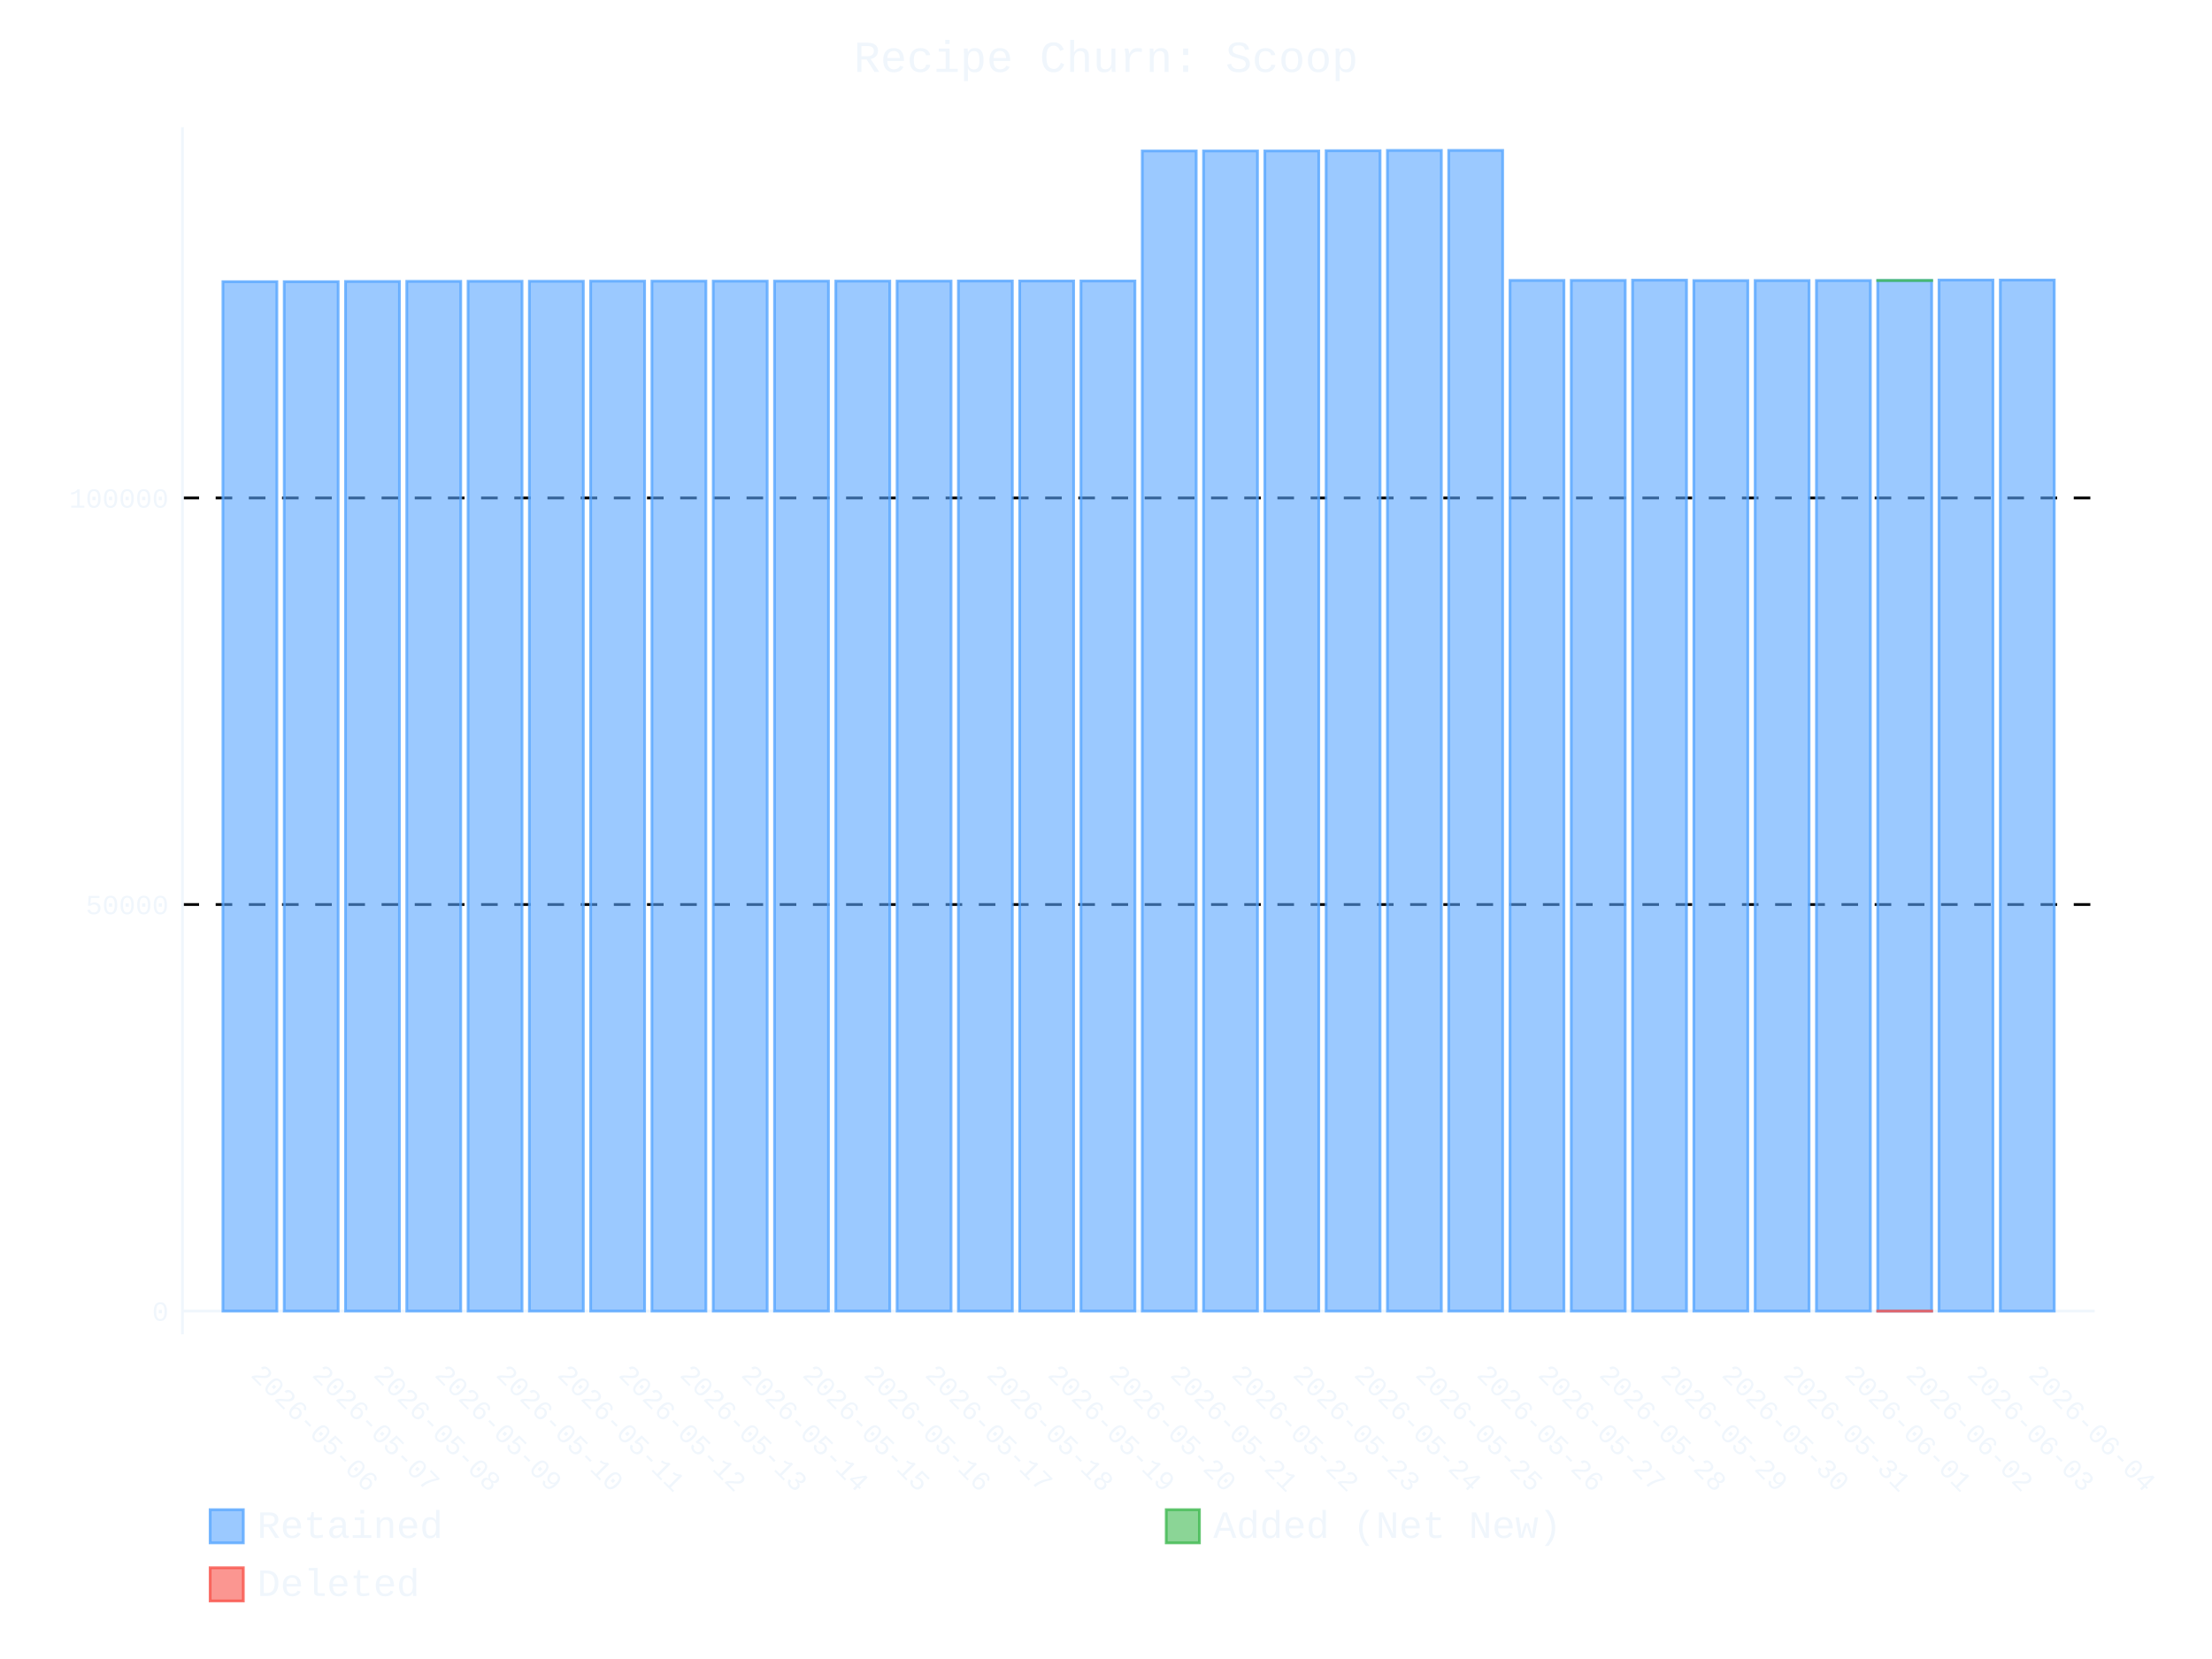
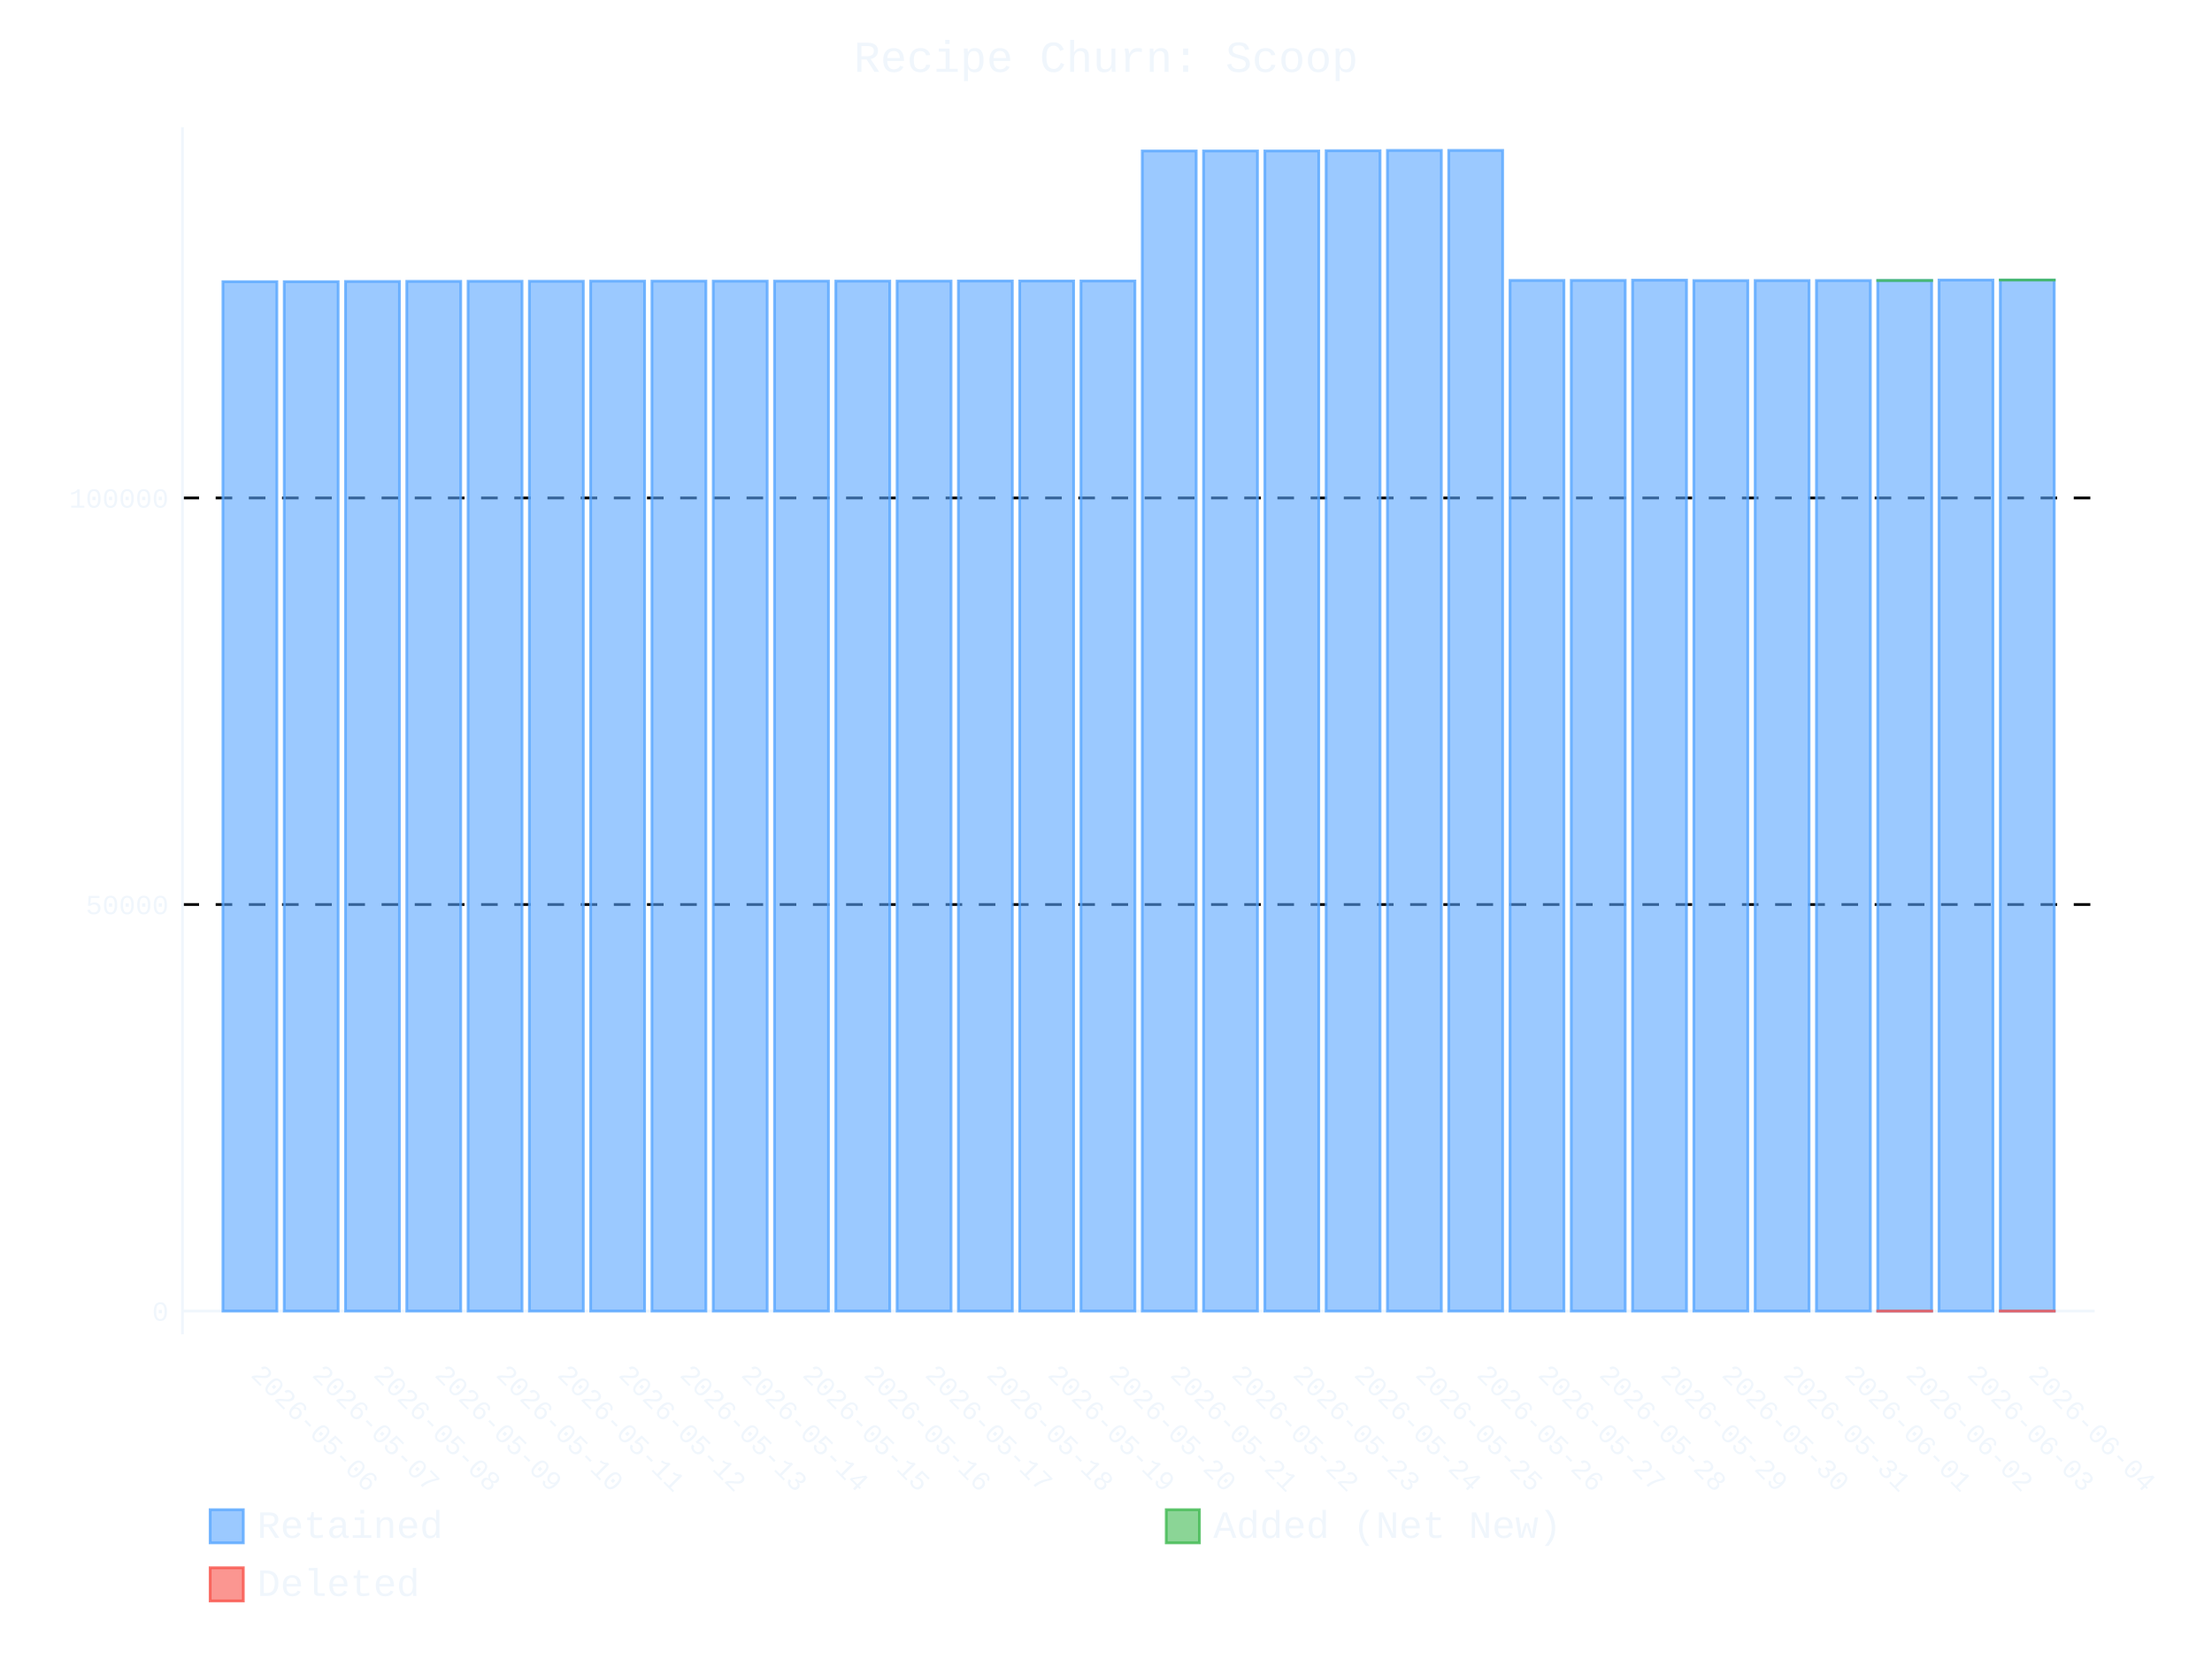
- <svg xmlns="http://www.w3.org/2000/svg" id="chart-c29a9b5a-b560-4082-b198-504f78069989" class="pygal-chart" viewBox="0 0 800 600">
+ <svg xmlns="http://www.w3.org/2000/svg" id="chart-a228b680-1558-468f-8050-37edc745436f" class="pygal-chart" viewBox="0 0 800 600">
  <defs>
-     <style type="text/css">#chart-c29a9b5a-b560-4082-b198-504f78069989{-webkit-user-select:none;-webkit-font-smoothing:antialiased;font-family:Consolas,"Liberation Mono",Menlo,Courier,monospace}#chart-c29a9b5a-b560-4082-b198-504f78069989 .title{font-family:Consolas,"Liberation Mono",Menlo,Courier,monospace;font-size:16px}#chart-c29a9b5a-b560-4082-b198-504f78069989 .legends .legend text{font-family:Consolas,"Liberation Mono",Menlo,Courier,monospace;font-size:14px}#chart-c29a9b5a-b560-4082-b198-504f78069989 .axis text{font-family:Consolas,"Liberation Mono",Menlo,Courier,monospace;font-size:10px}#chart-c29a9b5a-b560-4082-b198-504f78069989 .axis text.major{font-family:Consolas,"Liberation Mono",Menlo,Courier,monospace;font-size:10px}#chart-c29a9b5a-b560-4082-b198-504f78069989 .text-overlay text.value{font-family:Consolas,"Liberation Mono",Menlo,Courier,monospace;font-size:16px}#chart-c29a9b5a-b560-4082-b198-504f78069989 .text-overlay text.label{font-family:Consolas,"Liberation Mono",Menlo,Courier,monospace;font-size:10px}#chart-c29a9b5a-b560-4082-b198-504f78069989 .tooltip{font-family:Consolas,"Liberation Mono",Menlo,Courier,monospace;font-size:14px}#chart-c29a9b5a-b560-4082-b198-504f78069989 text.no_data{font-family:Consolas,"Liberation Mono",Menlo,Courier,monospace;font-size:64px}
- #chart-c29a9b5a-b560-4082-b198-504f78069989{background-color:transparent}#chart-c29a9b5a-b560-4082-b198-504f78069989 path,#chart-c29a9b5a-b560-4082-b198-504f78069989 line,#chart-c29a9b5a-b560-4082-b198-504f78069989 rect,#chart-c29a9b5a-b560-4082-b198-504f78069989 circle{-webkit-transition:400ms ease-in;-moz-transition:400ms ease-in;transition:400ms ease-in}#chart-c29a9b5a-b560-4082-b198-504f78069989 .graph &gt; .background{fill:transparent}#chart-c29a9b5a-b560-4082-b198-504f78069989 .plot &gt; .background{fill:transparent}#chart-c29a9b5a-b560-4082-b198-504f78069989 .graph{fill:#f0f6fc}#chart-c29a9b5a-b560-4082-b198-504f78069989 text.no_data{fill:#f0f6fc}#chart-c29a9b5a-b560-4082-b198-504f78069989 .title{fill:#f0f6fc}#chart-c29a9b5a-b560-4082-b198-504f78069989 .legends .legend text{fill:#f0f6fc}#chart-c29a9b5a-b560-4082-b198-504f78069989 .legends .legend:hover text{fill:#f0f6fc}#chart-c29a9b5a-b560-4082-b198-504f78069989 .axis .line{stroke:#f0f6fc}#chart-c29a9b5a-b560-4082-b198-504f78069989 .axis .guide.line{stroke:#9198a1}#chart-c29a9b5a-b560-4082-b198-504f78069989 .axis .major.line{stroke:#f0f6fc}#chart-c29a9b5a-b560-4082-b198-504f78069989 .axis text.major{fill:#f0f6fc}#chart-c29a9b5a-b560-4082-b198-504f78069989 .axis.y .guides:hover .guide.line,#chart-c29a9b5a-b560-4082-b198-504f78069989 .line-graph .axis.x .guides:hover .guide.line,#chart-c29a9b5a-b560-4082-b198-504f78069989 .stackedline-graph .axis.x .guides:hover .guide.line,#chart-c29a9b5a-b560-4082-b198-504f78069989 .xy-graph .axis.x .guides:hover .guide.line{stroke:#f0f6fc}#chart-c29a9b5a-b560-4082-b198-504f78069989 .axis .guides:hover text{fill:#f0f6fc}#chart-c29a9b5a-b560-4082-b198-504f78069989 .reactive{fill-opacity:.6;stroke-opacity:.8;stroke-width:1}#chart-c29a9b5a-b560-4082-b198-504f78069989 .ci{stroke:#f0f6fc}#chart-c29a9b5a-b560-4082-b198-504f78069989 .reactive.active,#chart-c29a9b5a-b560-4082-b198-504f78069989 .active .reactive{fill-opacity:.9;stroke-opacity:.9;stroke-width:4}#chart-c29a9b5a-b560-4082-b198-504f78069989 .ci .reactive.active{stroke-width:1.5}#chart-c29a9b5a-b560-4082-b198-504f78069989 .series text{fill:#f0f6fc}#chart-c29a9b5a-b560-4082-b198-504f78069989 .tooltip rect{fill:transparent;stroke:#f0f6fc;-webkit-transition:opacity 400ms ease-in;-moz-transition:opacity 400ms ease-in;transition:opacity 400ms ease-in}#chart-c29a9b5a-b560-4082-b198-504f78069989 .tooltip .label{fill:#f0f6fc}#chart-c29a9b5a-b560-4082-b198-504f78069989 .tooltip .label{fill:#f0f6fc}#chart-c29a9b5a-b560-4082-b198-504f78069989 .tooltip .legend{font-size:.8em;fill:#9198a1}#chart-c29a9b5a-b560-4082-b198-504f78069989 .tooltip .x_label{font-size:.6em;fill:#f0f6fc}#chart-c29a9b5a-b560-4082-b198-504f78069989 .tooltip .xlink{font-size:.5em;text-decoration:underline}#chart-c29a9b5a-b560-4082-b198-504f78069989 .tooltip .value{font-size:1.5em}#chart-c29a9b5a-b560-4082-b198-504f78069989 .bound{font-size:.5em}#chart-c29a9b5a-b560-4082-b198-504f78069989 .max-value{font-size:.75em;fill:#9198a1}#chart-c29a9b5a-b560-4082-b198-504f78069989 .map-element{fill:transparent;stroke:#9198a1 !important}#chart-c29a9b5a-b560-4082-b198-504f78069989 .map-element .reactive{fill-opacity:inherit;stroke-opacity:inherit}#chart-c29a9b5a-b560-4082-b198-504f78069989 .color-0,#chart-c29a9b5a-b560-4082-b198-504f78069989 .color-0 a:visited{stroke:#58a6ff;fill:#58a6ff}#chart-c29a9b5a-b560-4082-b198-504f78069989 .color-1,#chart-c29a9b5a-b560-4082-b198-504f78069989 .color-1 a:visited{stroke:#3fb950;fill:#3fb950}#chart-c29a9b5a-b560-4082-b198-504f78069989 .color-2,#chart-c29a9b5a-b560-4082-b198-504f78069989 .color-2 a:visited{stroke:#f85149;fill:#f85149}#chart-c29a9b5a-b560-4082-b198-504f78069989 .text-overlay .color-0 text{fill:black}#chart-c29a9b5a-b560-4082-b198-504f78069989 .text-overlay .color-1 text{fill:black}#chart-c29a9b5a-b560-4082-b198-504f78069989 .text-overlay .color-2 text{fill:black}
- #chart-c29a9b5a-b560-4082-b198-504f78069989 text.no_data{text-anchor:middle}#chart-c29a9b5a-b560-4082-b198-504f78069989 .guide.line{fill:none}#chart-c29a9b5a-b560-4082-b198-504f78069989 .centered{text-anchor:middle}#chart-c29a9b5a-b560-4082-b198-504f78069989 .title{text-anchor:middle}#chart-c29a9b5a-b560-4082-b198-504f78069989 .legends .legend text{fill-opacity:1}#chart-c29a9b5a-b560-4082-b198-504f78069989 .axis.x text{text-anchor:middle}#chart-c29a9b5a-b560-4082-b198-504f78069989 .axis.x:not(.web) text[transform]{text-anchor:start}#chart-c29a9b5a-b560-4082-b198-504f78069989 .axis.x:not(.web) text[transform].backwards{text-anchor:end}#chart-c29a9b5a-b560-4082-b198-504f78069989 .axis.y text{text-anchor:end}#chart-c29a9b5a-b560-4082-b198-504f78069989 .axis.y text[transform].backwards{text-anchor:start}#chart-c29a9b5a-b560-4082-b198-504f78069989 .axis.y2 text{text-anchor:start}#chart-c29a9b5a-b560-4082-b198-504f78069989 .axis.y2 text[transform].backwards{text-anchor:end}#chart-c29a9b5a-b560-4082-b198-504f78069989 .axis .guide.line{stroke-dasharray:4,4;stroke:black}#chart-c29a9b5a-b560-4082-b198-504f78069989 .axis .major.guide.line{stroke-dasharray:6,6;stroke:black}#chart-c29a9b5a-b560-4082-b198-504f78069989 .horizontal .axis.y .guide.line,#chart-c29a9b5a-b560-4082-b198-504f78069989 .horizontal .axis.y2 .guide.line,#chart-c29a9b5a-b560-4082-b198-504f78069989 .vertical .axis.x .guide.line{opacity:0}#chart-c29a9b5a-b560-4082-b198-504f78069989 .horizontal .axis.always_show .guide.line,#chart-c29a9b5a-b560-4082-b198-504f78069989 .vertical .axis.always_show .guide.line{opacity:1 !important}#chart-c29a9b5a-b560-4082-b198-504f78069989 .axis.y .guides:hover .guide.line,#chart-c29a9b5a-b560-4082-b198-504f78069989 .axis.y2 .guides:hover .guide.line,#chart-c29a9b5a-b560-4082-b198-504f78069989 .axis.x .guides:hover .guide.line{opacity:1}#chart-c29a9b5a-b560-4082-b198-504f78069989 .axis .guides:hover text{opacity:1}#chart-c29a9b5a-b560-4082-b198-504f78069989 .nofill{fill:none}#chart-c29a9b5a-b560-4082-b198-504f78069989 .subtle-fill{fill-opacity:.2}#chart-c29a9b5a-b560-4082-b198-504f78069989 .dot{stroke-width:1px;fill-opacity:1;stroke-opacity:1}#chart-c29a9b5a-b560-4082-b198-504f78069989 .dot.active{stroke-width:5px}#chart-c29a9b5a-b560-4082-b198-504f78069989 .dot.negative{fill:transparent}#chart-c29a9b5a-b560-4082-b198-504f78069989 text,#chart-c29a9b5a-b560-4082-b198-504f78069989 tspan{stroke:none !important}#chart-c29a9b5a-b560-4082-b198-504f78069989 .series text.active{opacity:1}#chart-c29a9b5a-b560-4082-b198-504f78069989 .tooltip rect{fill-opacity:.95;stroke-width:.5}#chart-c29a9b5a-b560-4082-b198-504f78069989 .tooltip text{fill-opacity:1}#chart-c29a9b5a-b560-4082-b198-504f78069989 .showable{visibility:hidden}#chart-c29a9b5a-b560-4082-b198-504f78069989 .showable.shown{visibility:visible}#chart-c29a9b5a-b560-4082-b198-504f78069989 .gauge-background{fill:rgba(229,229,229,1);stroke:none}#chart-c29a9b5a-b560-4082-b198-504f78069989 .bg-lines{stroke:transparent;stroke-width:2px}</style>
+     <style type="text/css">#chart-a228b680-1558-468f-8050-37edc745436f{-webkit-user-select:none;-webkit-font-smoothing:antialiased;font-family:Consolas,"Liberation Mono",Menlo,Courier,monospace}#chart-a228b680-1558-468f-8050-37edc745436f .title{font-family:Consolas,"Liberation Mono",Menlo,Courier,monospace;font-size:16px}#chart-a228b680-1558-468f-8050-37edc745436f .legends .legend text{font-family:Consolas,"Liberation Mono",Menlo,Courier,monospace;font-size:14px}#chart-a228b680-1558-468f-8050-37edc745436f .axis text{font-family:Consolas,"Liberation Mono",Menlo,Courier,monospace;font-size:10px}#chart-a228b680-1558-468f-8050-37edc745436f .axis text.major{font-family:Consolas,"Liberation Mono",Menlo,Courier,monospace;font-size:10px}#chart-a228b680-1558-468f-8050-37edc745436f .text-overlay text.value{font-family:Consolas,"Liberation Mono",Menlo,Courier,monospace;font-size:16px}#chart-a228b680-1558-468f-8050-37edc745436f .text-overlay text.label{font-family:Consolas,"Liberation Mono",Menlo,Courier,monospace;font-size:10px}#chart-a228b680-1558-468f-8050-37edc745436f .tooltip{font-family:Consolas,"Liberation Mono",Menlo,Courier,monospace;font-size:14px}#chart-a228b680-1558-468f-8050-37edc745436f text.no_data{font-family:Consolas,"Liberation Mono",Menlo,Courier,monospace;font-size:64px}
+ #chart-a228b680-1558-468f-8050-37edc745436f{background-color:transparent}#chart-a228b680-1558-468f-8050-37edc745436f path,#chart-a228b680-1558-468f-8050-37edc745436f line,#chart-a228b680-1558-468f-8050-37edc745436f rect,#chart-a228b680-1558-468f-8050-37edc745436f circle{-webkit-transition:400ms ease-in;-moz-transition:400ms ease-in;transition:400ms ease-in}#chart-a228b680-1558-468f-8050-37edc745436f .graph &gt; .background{fill:transparent}#chart-a228b680-1558-468f-8050-37edc745436f .plot &gt; .background{fill:transparent}#chart-a228b680-1558-468f-8050-37edc745436f .graph{fill:#f0f6fc}#chart-a228b680-1558-468f-8050-37edc745436f text.no_data{fill:#f0f6fc}#chart-a228b680-1558-468f-8050-37edc745436f .title{fill:#f0f6fc}#chart-a228b680-1558-468f-8050-37edc745436f .legends .legend text{fill:#f0f6fc}#chart-a228b680-1558-468f-8050-37edc745436f .legends .legend:hover text{fill:#f0f6fc}#chart-a228b680-1558-468f-8050-37edc745436f .axis .line{stroke:#f0f6fc}#chart-a228b680-1558-468f-8050-37edc745436f .axis .guide.line{stroke:#9198a1}#chart-a228b680-1558-468f-8050-37edc745436f .axis .major.line{stroke:#f0f6fc}#chart-a228b680-1558-468f-8050-37edc745436f .axis text.major{fill:#f0f6fc}#chart-a228b680-1558-468f-8050-37edc745436f .axis.y .guides:hover .guide.line,#chart-a228b680-1558-468f-8050-37edc745436f .line-graph .axis.x .guides:hover .guide.line,#chart-a228b680-1558-468f-8050-37edc745436f .stackedline-graph .axis.x .guides:hover .guide.line,#chart-a228b680-1558-468f-8050-37edc745436f .xy-graph .axis.x .guides:hover .guide.line{stroke:#f0f6fc}#chart-a228b680-1558-468f-8050-37edc745436f .axis .guides:hover text{fill:#f0f6fc}#chart-a228b680-1558-468f-8050-37edc745436f .reactive{fill-opacity:.6;stroke-opacity:.8;stroke-width:1}#chart-a228b680-1558-468f-8050-37edc745436f .ci{stroke:#f0f6fc}#chart-a228b680-1558-468f-8050-37edc745436f .reactive.active,#chart-a228b680-1558-468f-8050-37edc745436f .active .reactive{fill-opacity:.9;stroke-opacity:.9;stroke-width:4}#chart-a228b680-1558-468f-8050-37edc745436f .ci .reactive.active{stroke-width:1.5}#chart-a228b680-1558-468f-8050-37edc745436f .series text{fill:#f0f6fc}#chart-a228b680-1558-468f-8050-37edc745436f .tooltip rect{fill:transparent;stroke:#f0f6fc;-webkit-transition:opacity 400ms ease-in;-moz-transition:opacity 400ms ease-in;transition:opacity 400ms ease-in}#chart-a228b680-1558-468f-8050-37edc745436f .tooltip .label{fill:#f0f6fc}#chart-a228b680-1558-468f-8050-37edc745436f .tooltip .label{fill:#f0f6fc}#chart-a228b680-1558-468f-8050-37edc745436f .tooltip .legend{font-size:.8em;fill:#9198a1}#chart-a228b680-1558-468f-8050-37edc745436f .tooltip .x_label{font-size:.6em;fill:#f0f6fc}#chart-a228b680-1558-468f-8050-37edc745436f .tooltip .xlink{font-size:.5em;text-decoration:underline}#chart-a228b680-1558-468f-8050-37edc745436f .tooltip .value{font-size:1.5em}#chart-a228b680-1558-468f-8050-37edc745436f .bound{font-size:.5em}#chart-a228b680-1558-468f-8050-37edc745436f .max-value{font-size:.75em;fill:#9198a1}#chart-a228b680-1558-468f-8050-37edc745436f .map-element{fill:transparent;stroke:#9198a1 !important}#chart-a228b680-1558-468f-8050-37edc745436f .map-element .reactive{fill-opacity:inherit;stroke-opacity:inherit}#chart-a228b680-1558-468f-8050-37edc745436f .color-0,#chart-a228b680-1558-468f-8050-37edc745436f .color-0 a:visited{stroke:#58a6ff;fill:#58a6ff}#chart-a228b680-1558-468f-8050-37edc745436f .color-1,#chart-a228b680-1558-468f-8050-37edc745436f .color-1 a:visited{stroke:#3fb950;fill:#3fb950}#chart-a228b680-1558-468f-8050-37edc745436f .color-2,#chart-a228b680-1558-468f-8050-37edc745436f .color-2 a:visited{stroke:#f85149;fill:#f85149}#chart-a228b680-1558-468f-8050-37edc745436f .text-overlay .color-0 text{fill:black}#chart-a228b680-1558-468f-8050-37edc745436f .text-overlay .color-1 text{fill:black}#chart-a228b680-1558-468f-8050-37edc745436f .text-overlay .color-2 text{fill:black}
+ #chart-a228b680-1558-468f-8050-37edc745436f text.no_data{text-anchor:middle}#chart-a228b680-1558-468f-8050-37edc745436f .guide.line{fill:none}#chart-a228b680-1558-468f-8050-37edc745436f .centered{text-anchor:middle}#chart-a228b680-1558-468f-8050-37edc745436f .title{text-anchor:middle}#chart-a228b680-1558-468f-8050-37edc745436f .legends .legend text{fill-opacity:1}#chart-a228b680-1558-468f-8050-37edc745436f .axis.x text{text-anchor:middle}#chart-a228b680-1558-468f-8050-37edc745436f .axis.x:not(.web) text[transform]{text-anchor:start}#chart-a228b680-1558-468f-8050-37edc745436f .axis.x:not(.web) text[transform].backwards{text-anchor:end}#chart-a228b680-1558-468f-8050-37edc745436f .axis.y text{text-anchor:end}#chart-a228b680-1558-468f-8050-37edc745436f .axis.y text[transform].backwards{text-anchor:start}#chart-a228b680-1558-468f-8050-37edc745436f .axis.y2 text{text-anchor:start}#chart-a228b680-1558-468f-8050-37edc745436f .axis.y2 text[transform].backwards{text-anchor:end}#chart-a228b680-1558-468f-8050-37edc745436f .axis .guide.line{stroke-dasharray:4,4;stroke:black}#chart-a228b680-1558-468f-8050-37edc745436f .axis .major.guide.line{stroke-dasharray:6,6;stroke:black}#chart-a228b680-1558-468f-8050-37edc745436f .horizontal .axis.y .guide.line,#chart-a228b680-1558-468f-8050-37edc745436f .horizontal .axis.y2 .guide.line,#chart-a228b680-1558-468f-8050-37edc745436f .vertical .axis.x .guide.line{opacity:0}#chart-a228b680-1558-468f-8050-37edc745436f .horizontal .axis.always_show .guide.line,#chart-a228b680-1558-468f-8050-37edc745436f .vertical .axis.always_show .guide.line{opacity:1 !important}#chart-a228b680-1558-468f-8050-37edc745436f .axis.y .guides:hover .guide.line,#chart-a228b680-1558-468f-8050-37edc745436f .axis.y2 .guides:hover .guide.line,#chart-a228b680-1558-468f-8050-37edc745436f .axis.x .guides:hover .guide.line{opacity:1}#chart-a228b680-1558-468f-8050-37edc745436f .axis .guides:hover text{opacity:1}#chart-a228b680-1558-468f-8050-37edc745436f .nofill{fill:none}#chart-a228b680-1558-468f-8050-37edc745436f .subtle-fill{fill-opacity:.2}#chart-a228b680-1558-468f-8050-37edc745436f .dot{stroke-width:1px;fill-opacity:1;stroke-opacity:1}#chart-a228b680-1558-468f-8050-37edc745436f .dot.active{stroke-width:5px}#chart-a228b680-1558-468f-8050-37edc745436f .dot.negative{fill:transparent}#chart-a228b680-1558-468f-8050-37edc745436f text,#chart-a228b680-1558-468f-8050-37edc745436f tspan{stroke:none !important}#chart-a228b680-1558-468f-8050-37edc745436f .series text.active{opacity:1}#chart-a228b680-1558-468f-8050-37edc745436f .tooltip rect{fill-opacity:.95;stroke-width:.5}#chart-a228b680-1558-468f-8050-37edc745436f .tooltip text{fill-opacity:1}#chart-a228b680-1558-468f-8050-37edc745436f .showable{visibility:hidden}#chart-a228b680-1558-468f-8050-37edc745436f .showable.shown{visibility:visible}#chart-a228b680-1558-468f-8050-37edc745436f .gauge-background{fill:rgba(229,229,229,1);stroke:none}#chart-a228b680-1558-468f-8050-37edc745436f .bg-lines{stroke:transparent;stroke-width:2px}</style>
  </defs>
  <g class="graph stackedbar-graph vertical">
    <rect x="0" y="0" width="800" height="600" class="background" />
    <g transform="translate(66, 46)" class="plot">
      <rect x="0" y="0" width="691.574" height="436.574" class="background" />
      <g class="axis y always_show">
        <g class="guides">
          <path d="M0 428.172 h691.574" class="axis major line" />
          <text x="-5" y="431.672" class="major">0</text>
        </g>
        <g class="guides">
          <path d="M0 281.133 h691.574" class="major guide line" />
          <text x="-5" y="284.633" class="major">50000</text>
        </g>
        <g class="guides">
          <path d="M0 134.094 h691.574" class="major guide line" />
          <text x="-5" y="137.594" class="major">100000</text>
        </g>
      </g>
      <g class="axis x">
        <path d="M0 0 v436.574" class="line" />
        <g class="guides">
          <path d="M24.382 0 v436.574" class="guide line" />
          <text x="24.382" y="451.574" class="" transform="rotate(45 24.3824 451.5736)">2026-05-06</text>
        </g>
        <g class="guides">
          <path d="M46.548 0 v436.574" class="guide line" />
          <text x="46.548" y="451.574" class="" transform="rotate(45 46.54822 451.5736)">2026-05-07</text>
        </g>
        <g class="guides">
          <path d="M68.714 0 v436.574" class="guide line" />
          <text x="68.714" y="451.574" class="" transform="rotate(45 68.71404 451.5736)">2026-05-08</text>
        </g>
        <g class="guides">
          <path d="M90.88 0 v436.574" class="guide line" />
          <text x="90.88" y="451.574" class="" transform="rotate(45 90.87986 451.5736)">2026-05-09</text>
        </g>
        <g class="guides">
          <path d="M113.046 0 v436.574" class="guide line" />
          <text x="113.046" y="451.574" class="" transform="rotate(45 113.0457 451.5736)">2026-05-10</text>
        </g>
        <g class="guides">
          <path d="M135.212 0 v436.574" class="guide line" />
          <text x="135.212" y="451.574" class="" transform="rotate(45 135.2115 451.5736)">2026-05-11</text>
        </g>
        <g class="guides">
          <path d="M157.377 0 v436.574" class="guide line" />
          <text x="157.377" y="451.574" class="" transform="rotate(45 157.3773 451.5736)">2026-05-12</text>
        </g>
        <g class="guides">
          <path d="M179.543 0 v436.574" class="guide line" />
          <text x="179.543" y="451.574" class="" transform="rotate(45 179.5431 451.5736)">2026-05-13</text>
        </g>
        <g class="guides">
          <path d="M201.709 0 v436.574" class="guide line" />
          <text x="201.709" y="451.574" class="" transform="rotate(45 201.709 451.5736)">2026-05-14</text>
        </g>
        <g class="guides">
          <path d="M223.875 0 v436.574" class="guide line" />
          <text x="223.875" y="451.574" class="" transform="rotate(45 223.8748 451.5736)">2026-05-15</text>
        </g>
        <g class="guides">
          <path d="M246.041 0 v436.574" class="guide line" />
          <text x="246.041" y="451.574" class="" transform="rotate(45 246.0406 451.5736)">2026-05-16</text>
        </g>
        <g class="guides">
          <path d="M268.206 0 v436.574" class="guide line" />
          <text x="268.206" y="451.574" class="" transform="rotate(45 268.2064 451.5736)">2026-05-17</text>
        </g>
        <g class="guides">
          <path d="M290.372 0 v436.574" class="guide line" />
          <text x="290.372" y="451.574" class="" transform="rotate(45 290.3722 451.5736)">2026-05-18</text>
        </g>
        <g class="guides">
          <path d="M312.538 0 v436.574" class="guide line" />
          <text x="312.538" y="451.574" class="" transform="rotate(45 312.5381 451.5736)">2026-05-19</text>
        </g>
        <g class="guides">
          <path d="M334.704 0 v436.574" class="guide line" />
          <text x="334.704" y="451.574" class="" transform="rotate(45 334.7039 451.5736)">2026-05-20</text>
        </g>
        <g class="guides">
          <path d="M356.87 0 v436.574" class="guide line" />
          <text x="356.87" y="451.574" class="" transform="rotate(45 356.8697 451.5736)">2026-05-21</text>
        </g>
        <g class="guides">
          <path d="M379.036 0 v436.574" class="guide line" />
          <text x="379.036" y="451.574" class="" transform="rotate(45 379.0355 451.5736)">2026-05-22</text>
        </g>
        <g class="guides">
          <path d="M401.201 0 v436.574" class="guide line" />
          <text x="401.201" y="451.574" class="" transform="rotate(45 401.2013 451.5736)">2026-05-23</text>
        </g>
        <g class="guides">
          <path d="M423.367 0 v436.574" class="guide line" />
          <text x="423.367" y="451.574" class="" transform="rotate(45 423.3672 451.5736)">2026-05-24</text>
        </g>
        <g class="guides">
          <path d="M445.533 0 v436.574" class="guide line" />
          <text x="445.533" y="451.574" class="" transform="rotate(45 445.533 451.5736)">2026-05-25</text>
        </g>
        <g class="guides">
          <path d="M467.699 0 v436.574" class="guide line" />
          <text x="467.699" y="451.574" class="" transform="rotate(45 467.6988 451.5736)">2026-05-26</text>
        </g>
        <g class="guides">
          <path d="M489.865 0 v436.574" class="guide line" />
          <text x="489.865" y="451.574" class="" transform="rotate(45 489.8646 451.5736)">2026-05-27</text>
        </g>
        <g class="guides">
          <path d="M512.03 0 v436.574" class="guide line" />
          <text x="512.03" y="451.574" class="" transform="rotate(45 512.0304 451.5736)">2026-05-28</text>
        </g>
        <g class="guides">
          <path d="M534.196 0 v436.574" class="guide line" />
          <text x="534.196" y="451.574" class="" transform="rotate(45 534.1963 451.5736)">2026-05-29</text>
        </g>
        <g class="guides">
          <path d="M556.362 0 v436.574" class="guide line" />
          <text x="556.362" y="451.574" class="" transform="rotate(45 556.3621 451.5736)">2026-05-30</text>
        </g>
        <g class="guides">
          <path d="M578.528 0 v436.574" class="guide line" />
          <text x="578.528" y="451.574" class="" transform="rotate(45 578.5279 451.5736)">2026-05-31</text>
        </g>
        <g class="guides">
          <path d="M600.694 0 v436.574" class="guide line" />
          <text x="600.694" y="451.574" class="" transform="rotate(45 600.6937 451.5736)">2026-06-01</text>
        </g>
        <g class="guides">
          <path d="M622.86 0 v436.574" class="guide line" />
          <text x="622.86" y="451.574" class="" transform="rotate(45 622.8596 451.5736)">2026-06-02</text>
        </g>
        <g class="guides">
          <path d="M645.025 0 v436.574" class="guide line" />
          <text x="645.025" y="451.574" class="" transform="rotate(45 645.0254 451.5736)">2026-06-03</text>
        </g>
        <g class="guides">
          <path d="M667.191 0 v436.574" class="guide line" />
          <text x="667.191" y="451.574" class="" transform="rotate(45 667.1912 451.5736)">2026-06-04</text>
        </g>
      </g>
      <g class="series serie-0 color-0">
        <g class="bars">
          <g class="bar">
            <rect x="14.629" y="55.872" rx="0" ry="0" width="19.506" height="372.3" class="rect reactive tooltip-trigger" />
          </g>
          <g class="bar">
            <rect x="36.795" y="55.872" rx="0" ry="0" width="19.506" height="372.3" class="rect reactive tooltip-trigger" />
          </g>
          <g class="bar">
            <rect x="58.961" y="55.798" rx="0" ry="0" width="19.506" height="372.374" class="rect reactive tooltip-trigger" />
          </g>
          <g class="bar">
            <rect x="81.127" y="55.751" rx="0" ry="0" width="19.506" height="372.421" class="rect reactive tooltip-trigger" />
          </g>
          <g class="bar">
            <rect x="103.293" y="55.722" rx="0" ry="0" width="19.506" height="372.45" class="rect reactive tooltip-trigger" />
          </g>
          <g class="bar">
            <rect x="125.459" y="55.719" rx="0" ry="0" width="19.506" height="372.453" class="rect reactive tooltip-trigger" />
          </g>
          <g class="bar">
            <rect x="147.624" y="55.675" rx="0" ry="0" width="19.506" height="372.497" class="rect reactive tooltip-trigger" />
          </g>
          <g class="bar">
            <rect x="169.79" y="55.672" rx="0" ry="0" width="19.506" height="372.5" class="rect reactive tooltip-trigger" />
          </g>
          <g class="bar">
            <rect x="191.956" y="55.678" rx="0" ry="0" width="19.506" height="372.494" class="rect reactive tooltip-trigger" />
          </g>
          <g class="bar">
            <rect x="214.122" y="55.675" rx="0" ry="0" width="19.506" height="372.497" class="rect reactive tooltip-trigger" />
          </g>
          <g class="bar">
            <rect x="236.288" y="55.666" rx="0" ry="0" width="19.506" height="372.506" class="rect reactive tooltip-trigger" />
          </g>
          <g class="bar">
            <rect x="258.453" y="55.663" rx="0" ry="0" width="19.506" height="372.509" class="rect reactive tooltip-trigger" />
          </g>
          <g class="bar">
            <rect x="280.619" y="55.625" rx="0" ry="0" width="19.506" height="372.547" class="rect reactive tooltip-trigger" />
          </g>
          <g class="bar">
            <rect x="302.785" y="55.622" rx="0" ry="0" width="19.506" height="372.55" class="rect reactive tooltip-trigger" />
          </g>
          <g class="bar">
            <rect x="324.951" y="55.619" rx="0" ry="0" width="19.506" height="372.553" class="rect reactive tooltip-trigger" />
          </g>
          <g class="bar">
            <rect x="347.117" y="8.602" rx="0" ry="0" width="19.506" height="419.571" class="rect reactive tooltip-trigger" />
          </g>
          <g class="bar">
            <rect x="369.283" y="8.599" rx="0" ry="0" width="19.506" height="419.574" class="rect reactive tooltip-trigger" />
          </g>
          <g class="bar">
            <rect x="391.448" y="8.599" rx="0" ry="0" width="19.506" height="419.574" class="rect reactive tooltip-trigger" />
          </g>
          <g class="bar">
            <rect x="413.614" y="8.504" rx="0" ry="0" width="19.506" height="419.668" class="rect reactive tooltip-trigger" />
          </g>
          <g class="bar">
            <rect x="435.78" y="8.399" rx="0" ry="0" width="19.506" height="419.773" class="rect reactive tooltip-trigger" />
          </g>
          <g class="bar">
            <rect x="457.946" y="8.396" rx="0" ry="0" width="19.506" height="419.776" class="rect reactive tooltip-trigger" />
          </g>
          <g class="bar">
            <rect x="480.112" y="55.413" rx="0" ry="0" width="19.506" height="372.759" class="rect reactive tooltip-trigger" />
          </g>
          <g class="bar">
            <rect x="502.277" y="55.41" rx="0" ry="0" width="19.506" height="372.762" class="rect reactive tooltip-trigger" />
          </g>
          <g class="bar">
            <rect x="524.443" y="55.322" rx="0" ry="0" width="19.506" height="372.85" class="rect reactive tooltip-trigger" />
          </g>
          <g class="bar">
            <rect x="546.609" y="55.483" rx="0" ry="0" width="19.506" height="372.689" class="rect reactive tooltip-trigger" />
          </g>
          <g class="bar">
            <rect x="568.775" y="55.457" rx="0" ry="0" width="19.506" height="372.715" class="rect reactive tooltip-trigger" />
          </g>
          <g class="bar">
            <rect x="590.941" y="55.457" rx="0" ry="0" width="19.506" height="372.715" class="rect reactive tooltip-trigger" />
          </g>
          <g class="bar">
            <rect x="613.107" y="55.454" rx="0" ry="0" width="19.506" height="372.718" class="rect reactive tooltip-trigger" />
          </g>
          <g class="bar">
            <rect x="635.272" y="55.278" rx="0" ry="0" width="19.506" height="372.894" class="rect reactive tooltip-trigger" />
          </g>
          <g class="bar">
            <rect x="657.438" y="55.278" rx="0" ry="0" width="19.506" height="372.894" class="rect reactive tooltip-trigger" />
          </g>
        </g>
      </g>
      <g class="series serie-1 color-1">
        <g class="bars">
          <g class="bar">
            <rect x="14.629" y="55.872" rx="0" ry="0" width="19.506" height="0.0" class="rect reactive tooltip-trigger" />
          </g>
          <g class="bar">
            <rect x="36.795" y="55.872" rx="0" ry="0" width="19.506" height="0.0" class="rect reactive tooltip-trigger" />
          </g>
          <g class="bar">
            <rect x="58.961" y="55.798" rx="0" ry="0" width="19.506" height="0.0" class="rect reactive tooltip-trigger" />
          </g>
          <g class="bar">
            <rect x="81.127" y="55.751" rx="0" ry="0" width="19.506" height="0.0" class="rect reactive tooltip-trigger" />
          </g>
          <g class="bar">
            <rect x="103.293" y="55.722" rx="0" ry="0" width="19.506" height="0.0" class="rect reactive tooltip-trigger" />
          </g>
          <g class="bar">
            <rect x="125.459" y="55.719" rx="0" ry="0" width="19.506" height="0.0" class="rect reactive tooltip-trigger" />
          </g>
          <g class="bar">
            <rect x="147.624" y="55.675" rx="0" ry="0" width="19.506" height="0.0" class="rect reactive tooltip-trigger" />
          </g>
          <g class="bar">
            <rect x="169.79" y="55.672" rx="0" ry="0" width="19.506" height="0.0" class="rect reactive tooltip-trigger" />
          </g>
          <g class="bar">
            <rect x="191.956" y="55.678" rx="0" ry="0" width="19.506" height="0.0" class="rect reactive tooltip-trigger" />
          </g>
          <g class="bar">
            <rect x="214.122" y="55.675" rx="0" ry="0" width="19.506" height="0.0" class="rect reactive tooltip-trigger" />
          </g>
          <g class="bar">
            <rect x="236.288" y="55.666" rx="0" ry="0" width="19.506" height="0.0" class="rect reactive tooltip-trigger" />
          </g>
          <g class="bar">
            <rect x="258.453" y="55.663" rx="0" ry="0" width="19.506" height="0.0" class="rect reactive tooltip-trigger" />
          </g>
          <g class="bar">
            <rect x="280.619" y="55.625" rx="0" ry="0" width="19.506" height="0.0" class="rect reactive tooltip-trigger" />
          </g>
          <g class="bar">
            <rect x="302.785" y="55.622" rx="0" ry="0" width="19.506" height="0.0" class="rect reactive tooltip-trigger" />
          </g>
          <g class="bar">
            <rect x="324.951" y="55.619" rx="0" ry="0" width="19.506" height="0.0" class="rect reactive tooltip-trigger" />
          </g>
          <g class="bar">
            <rect x="347.117" y="8.602" rx="0" ry="0" width="19.506" height="0.0" class="rect reactive tooltip-trigger" />
          </g>
          <g class="bar">
            <rect x="369.283" y="8.599" rx="0" ry="0" width="19.506" height="0.0" class="rect reactive tooltip-trigger" />
          </g>
          <g class="bar">
            <rect x="391.448" y="8.599" rx="0" ry="0" width="19.506" height="0.0" class="rect reactive tooltip-trigger" />
          </g>
          <g class="bar">
            <rect x="413.614" y="8.504" rx="0" ry="0" width="19.506" height="0.0" class="rect reactive tooltip-trigger" />
          </g>
          <g class="bar">
            <rect x="435.78" y="8.399" rx="0" ry="0" width="19.506" height="0.0" class="rect reactive tooltip-trigger" />
          </g>
          <g class="bar">
            <rect x="457.946" y="8.396" rx="0" ry="0" width="19.506" height="0.0" class="rect reactive tooltip-trigger" />
          </g>
          <g class="bar">
            <rect x="480.112" y="55.413" rx="0" ry="0" width="19.506" height="0.0" class="rect reactive tooltip-trigger" />
          </g>
          <g class="bar">
            <rect x="502.277" y="55.41" rx="0" ry="0" width="19.506" height="0.0" class="rect reactive tooltip-trigger" />
          </g>
          <g class="bar">
            <rect x="524.443" y="55.322" rx="0" ry="0" width="19.506" height="0.0" class="rect reactive tooltip-trigger" />
          </g>
          <g class="bar">
            <rect x="546.609" y="55.483" rx="0" ry="0" width="19.506" height="0.0" class="rect reactive tooltip-trigger" />
          </g>
          <g class="bar">
            <rect x="568.775" y="55.457" rx="0" ry="0" width="19.506" height="0.0" class="rect reactive tooltip-trigger" />
          </g>
          <g class="bar">
            <rect x="590.941" y="55.457" rx="0" ry="0" width="19.506" height="0.0" class="rect reactive tooltip-trigger" />
          </g>
          <g class="bar">
            <rect x="613.107" y="55.448" rx="0" ry="0" width="19.506" height="0.006" class="rect reactive tooltip-trigger" />
          </g>
          <g class="bar">
            <rect x="635.272" y="55.278" rx="0" ry="0" width="19.506" height="0.0" class="rect reactive tooltip-trigger" />
          </g>
          <g class="bar">
-             <rect x="657.438" y="55.278" rx="0" ry="0" width="19.506" height="0.0" class="rect reactive tooltip-trigger" />
+             <rect x="657.438" y="55.275" rx="0" ry="0" width="19.506" height="0.003" class="rect reactive tooltip-trigger" />
          </g>
        </g>
      </g>
      <g class="series serie-2 color-2">
        <g class="bars">
          <g class="bar">
            <rect x="14.629" y="55.872" rx="0" ry="0" width="19.506" height="0.0" class="rect reactive tooltip-trigger" />
          </g>
          <g class="bar">
            <rect x="36.795" y="55.872" rx="0" ry="0" width="19.506" height="0.0" class="rect reactive tooltip-trigger" />
          </g>
          <g class="bar">
            <rect x="58.961" y="55.798" rx="0" ry="0" width="19.506" height="0.0" class="rect reactive tooltip-trigger" />
          </g>
          <g class="bar">
            <rect x="81.127" y="55.751" rx="0" ry="0" width="19.506" height="0.0" class="rect reactive tooltip-trigger" />
          </g>
          <g class="bar">
            <rect x="103.293" y="55.722" rx="0" ry="0" width="19.506" height="0.0" class="rect reactive tooltip-trigger" />
          </g>
          <g class="bar">
            <rect x="125.459" y="55.719" rx="0" ry="0" width="19.506" height="0.0" class="rect reactive tooltip-trigger" />
          </g>
          <g class="bar">
            <rect x="147.624" y="55.675" rx="0" ry="0" width="19.506" height="0.0" class="rect reactive tooltip-trigger" />
          </g>
          <g class="bar">
            <rect x="169.79" y="55.672" rx="0" ry="0" width="19.506" height="0.0" class="rect reactive tooltip-trigger" />
          </g>
          <g class="bar">
            <rect x="191.956" y="55.678" rx="0" ry="0" width="19.506" height="0.0" class="rect reactive tooltip-trigger" />
          </g>
          <g class="bar">
            <rect x="214.122" y="55.675" rx="0" ry="0" width="19.506" height="0.0" class="rect reactive tooltip-trigger" />
          </g>
          <g class="bar">
            <rect x="236.288" y="55.666" rx="0" ry="0" width="19.506" height="0.0" class="rect reactive tooltip-trigger" />
          </g>
          <g class="bar">
            <rect x="258.453" y="55.663" rx="0" ry="0" width="19.506" height="0.0" class="rect reactive tooltip-trigger" />
          </g>
          <g class="bar">
            <rect x="280.619" y="55.625" rx="0" ry="0" width="19.506" height="0.0" class="rect reactive tooltip-trigger" />
          </g>
          <g class="bar">
            <rect x="302.785" y="55.622" rx="0" ry="0" width="19.506" height="0.0" class="rect reactive tooltip-trigger" />
          </g>
          <g class="bar">
            <rect x="324.951" y="55.619" rx="0" ry="0" width="19.506" height="0.0" class="rect reactive tooltip-trigger" />
          </g>
          <g class="bar">
            <rect x="347.117" y="8.602" rx="0" ry="0" width="19.506" height="0.0" class="rect reactive tooltip-trigger" />
          </g>
          <g class="bar">
            <rect x="369.283" y="8.599" rx="0" ry="0" width="19.506" height="0.0" class="rect reactive tooltip-trigger" />
          </g>
          <g class="bar">
            <rect x="391.448" y="8.599" rx="0" ry="0" width="19.506" height="0.0" class="rect reactive tooltip-trigger" />
          </g>
          <g class="bar">
            <rect x="413.614" y="8.504" rx="0" ry="0" width="19.506" height="0.0" class="rect reactive tooltip-trigger" />
          </g>
          <g class="bar">
            <rect x="435.78" y="8.399" rx="0" ry="0" width="19.506" height="0.0" class="rect reactive tooltip-trigger" />
          </g>
          <g class="bar">
            <rect x="457.946" y="8.396" rx="0" ry="0" width="19.506" height="0.0" class="rect reactive tooltip-trigger" />
          </g>
          <g class="bar">
            <rect x="480.112" y="55.413" rx="0" ry="0" width="19.506" height="0.0" class="rect reactive tooltip-trigger" />
          </g>
          <g class="bar">
            <rect x="502.277" y="55.41" rx="0" ry="0" width="19.506" height="0.0" class="rect reactive tooltip-trigger" />
          </g>
          <g class="bar">
            <rect x="524.443" y="55.322" rx="0" ry="0" width="19.506" height="0.0" class="rect reactive tooltip-trigger" />
          </g>
          <g class="bar">
            <rect x="546.609" y="55.483" rx="0" ry="0" width="19.506" height="0.0" class="rect reactive tooltip-trigger" />
          </g>
          <g class="bar">
            <rect x="568.775" y="55.457" rx="0" ry="0" width="19.506" height="0.0" class="rect reactive tooltip-trigger" />
          </g>
          <g class="bar">
            <rect x="590.941" y="55.457" rx="0" ry="0" width="19.506" height="0.0" class="rect reactive tooltip-trigger" />
          </g>
          <g class="bar">
            <rect x="613.107" y="428.172" rx="0" ry="0" width="19.506" height="0.006" class="rect reactive tooltip-trigger" />
          </g>
          <g class="bar">
            <rect x="635.272" y="55.278" rx="0" ry="0" width="19.506" height="0.0" class="rect reactive tooltip-trigger" />
          </g>
          <g class="bar">
-             <rect x="657.438" y="55.278" rx="0" ry="0" width="19.506" height="0.0" class="rect reactive tooltip-trigger" />
+             <rect x="657.438" y="428.172" rx="0" ry="0" width="19.506" height="0.003" class="rect reactive tooltip-trigger" />
          </g>
        </g>
      </g>
    </g>
    <g class="titles">
      <text x="400.0" y="26" class="title plot_title">Recipe Churn: Scoop</text>
    </g>
    <g transform="translate(66, 46)" class="plot overlay">
      <g class="series serie-0 color-0" />
      <g class="series serie-1 color-1" />
      <g class="series serie-2 color-2" />
    </g>
    <g transform="translate(66, 46)" class="plot text-overlay">
      <g class="series serie-0 color-0" />
      <g class="series serie-1 color-1" />
      <g class="series serie-2 color-2" />
    </g>
    <g transform="translate(66, 46)" class="plot tooltip-overlay">
      <g transform="translate(0 0)" style="opacity: 0" class="tooltip">
        <rect rx="0" ry="0" width="0" height="0" class="tooltip-box" />
        <g class="text" />
      </g>
    </g>
    <g transform="translate(76, 545)" class="legends">
      <g id="activate-serie-0" class="legend reactive activate-serie">
        <rect x="0.0" y="1.0" width="12" height="12" class="color-0 reactive" />
        <text x="17.0" y="11.2">Retained</text>
      </g>
      <g id="activate-serie-1" class="legend reactive activate-serie">
        <rect x="345.787" y="1.0" width="12" height="12" class="color-1 reactive" />
        <text x="362.787" y="11.2">Added (Net New)</text>
      </g>
      <g id="activate-serie-2" class="legend reactive activate-serie">
        <rect x="0.0" y="22.0" width="12" height="12" class="color-2 reactive" />
        <text x="17.0" y="32.2">Deleted</text>
      </g>
    </g>
  </g>
</svg>
